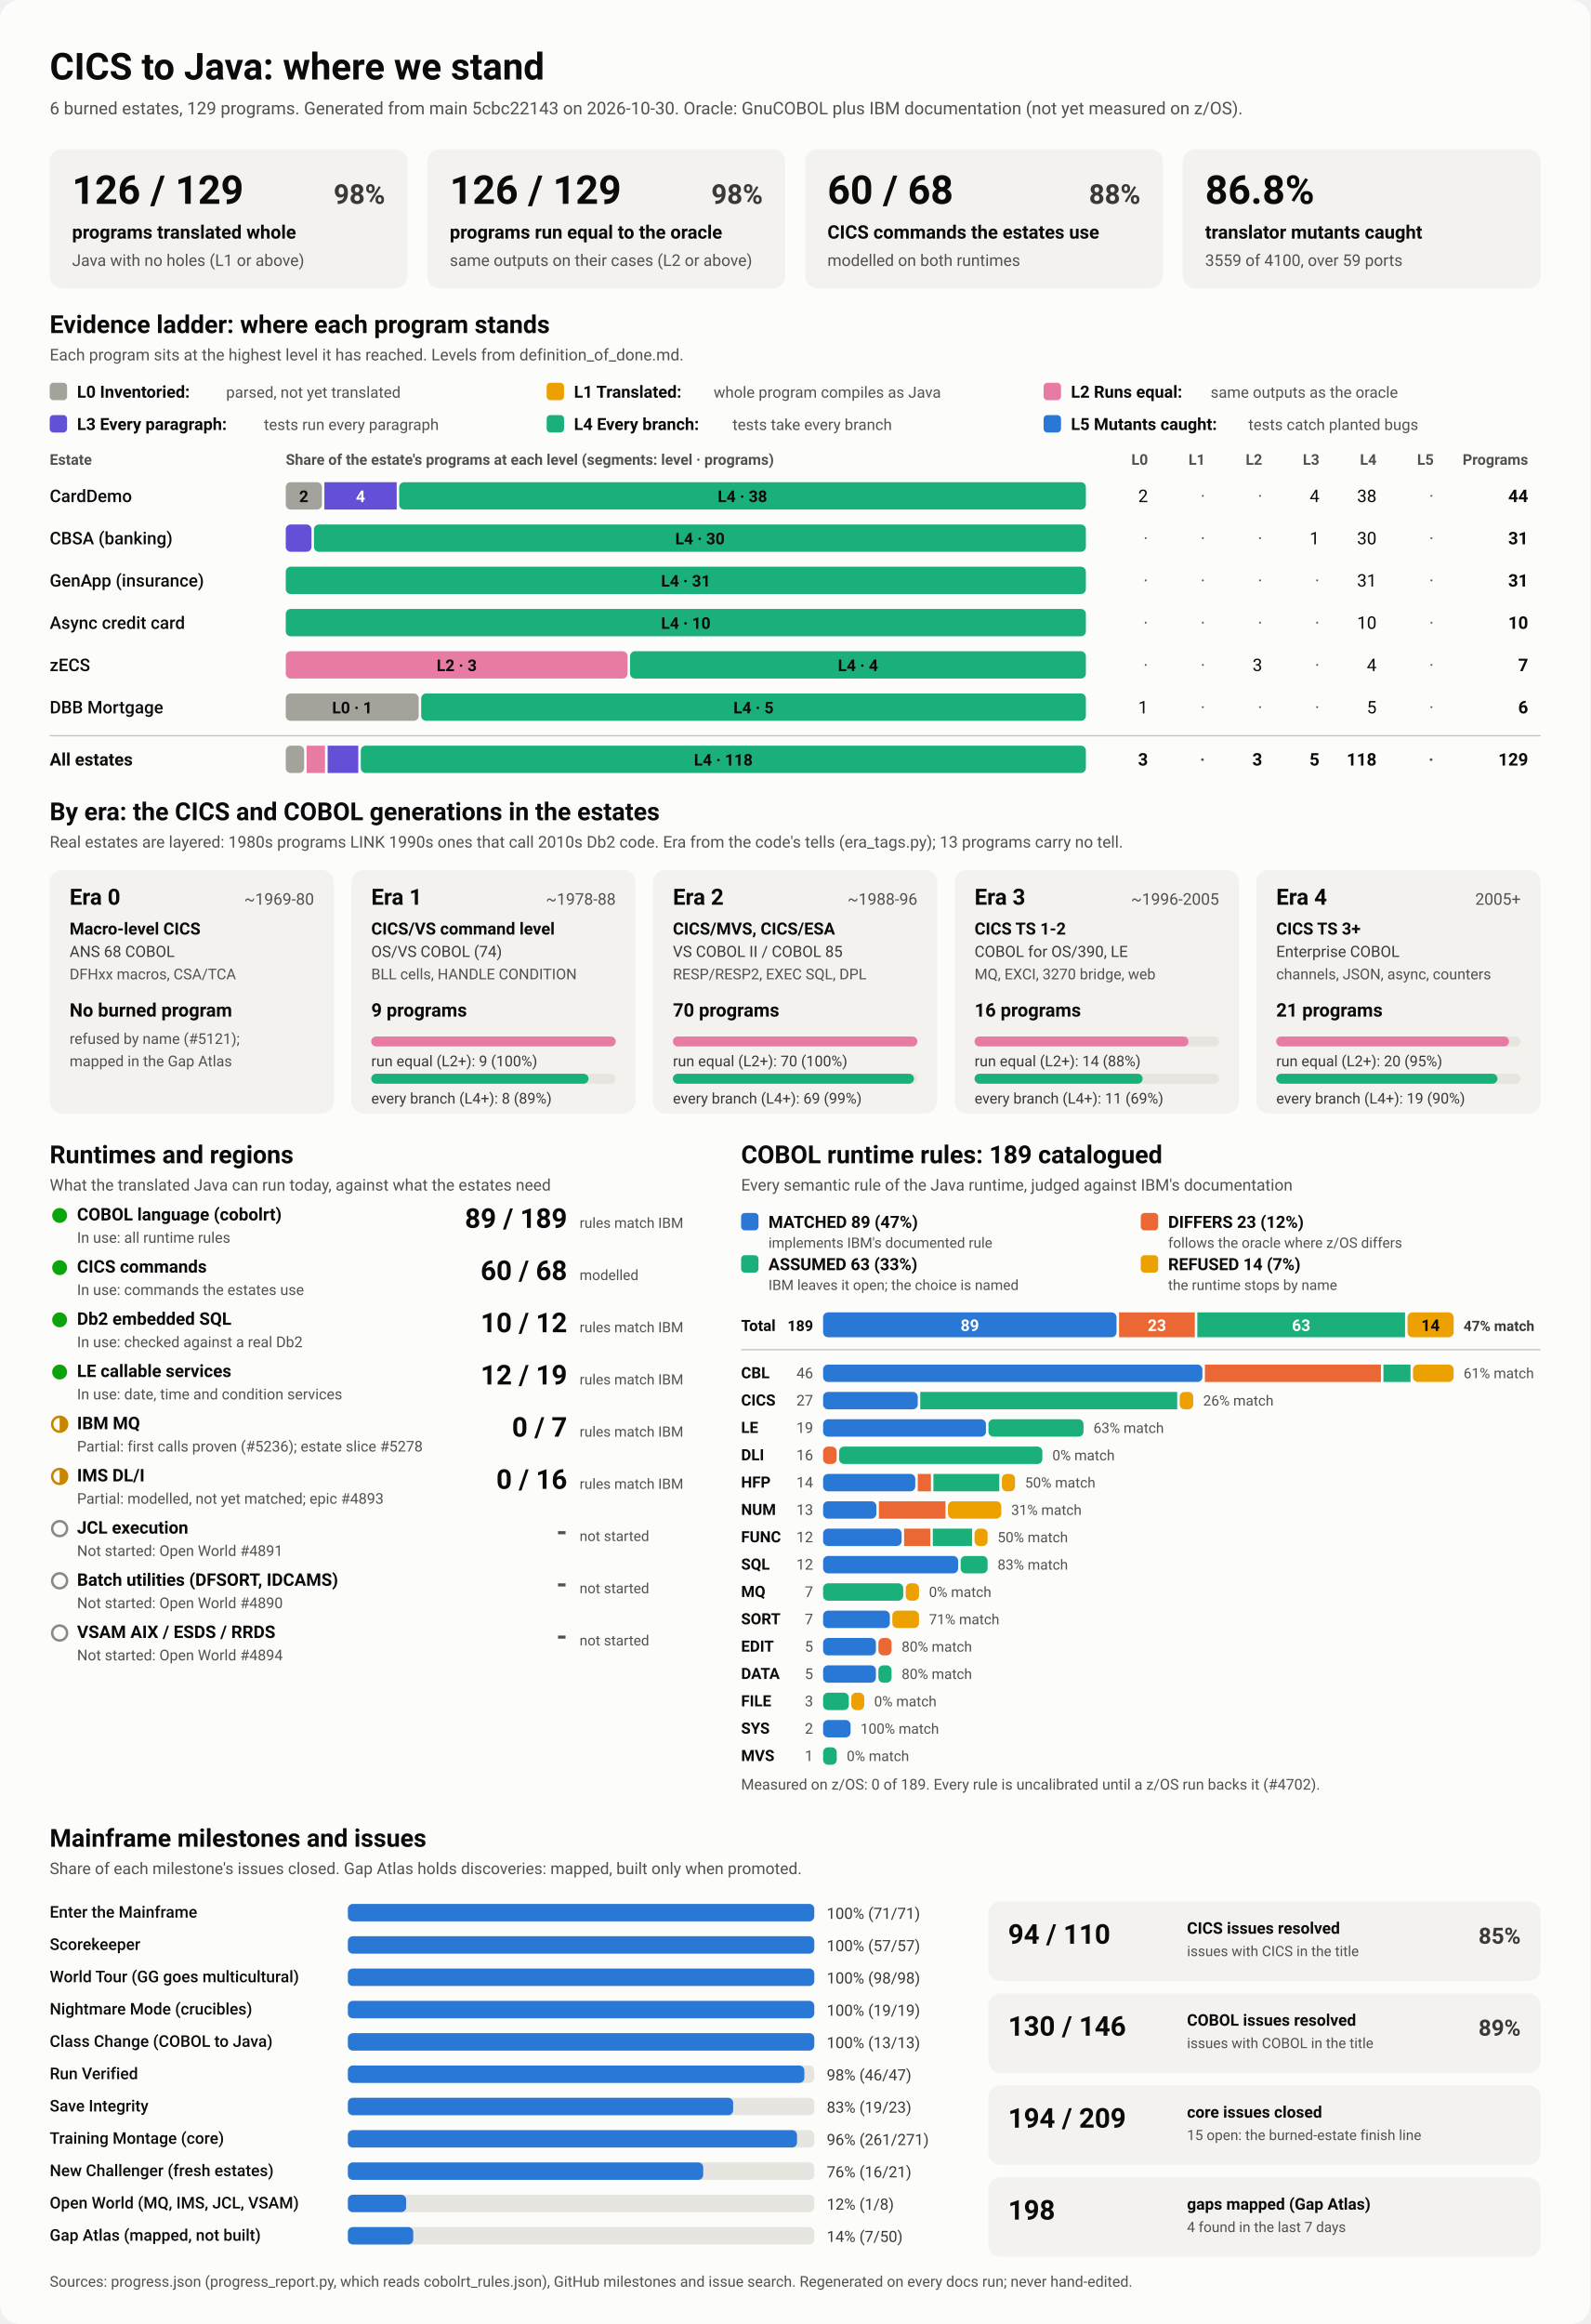
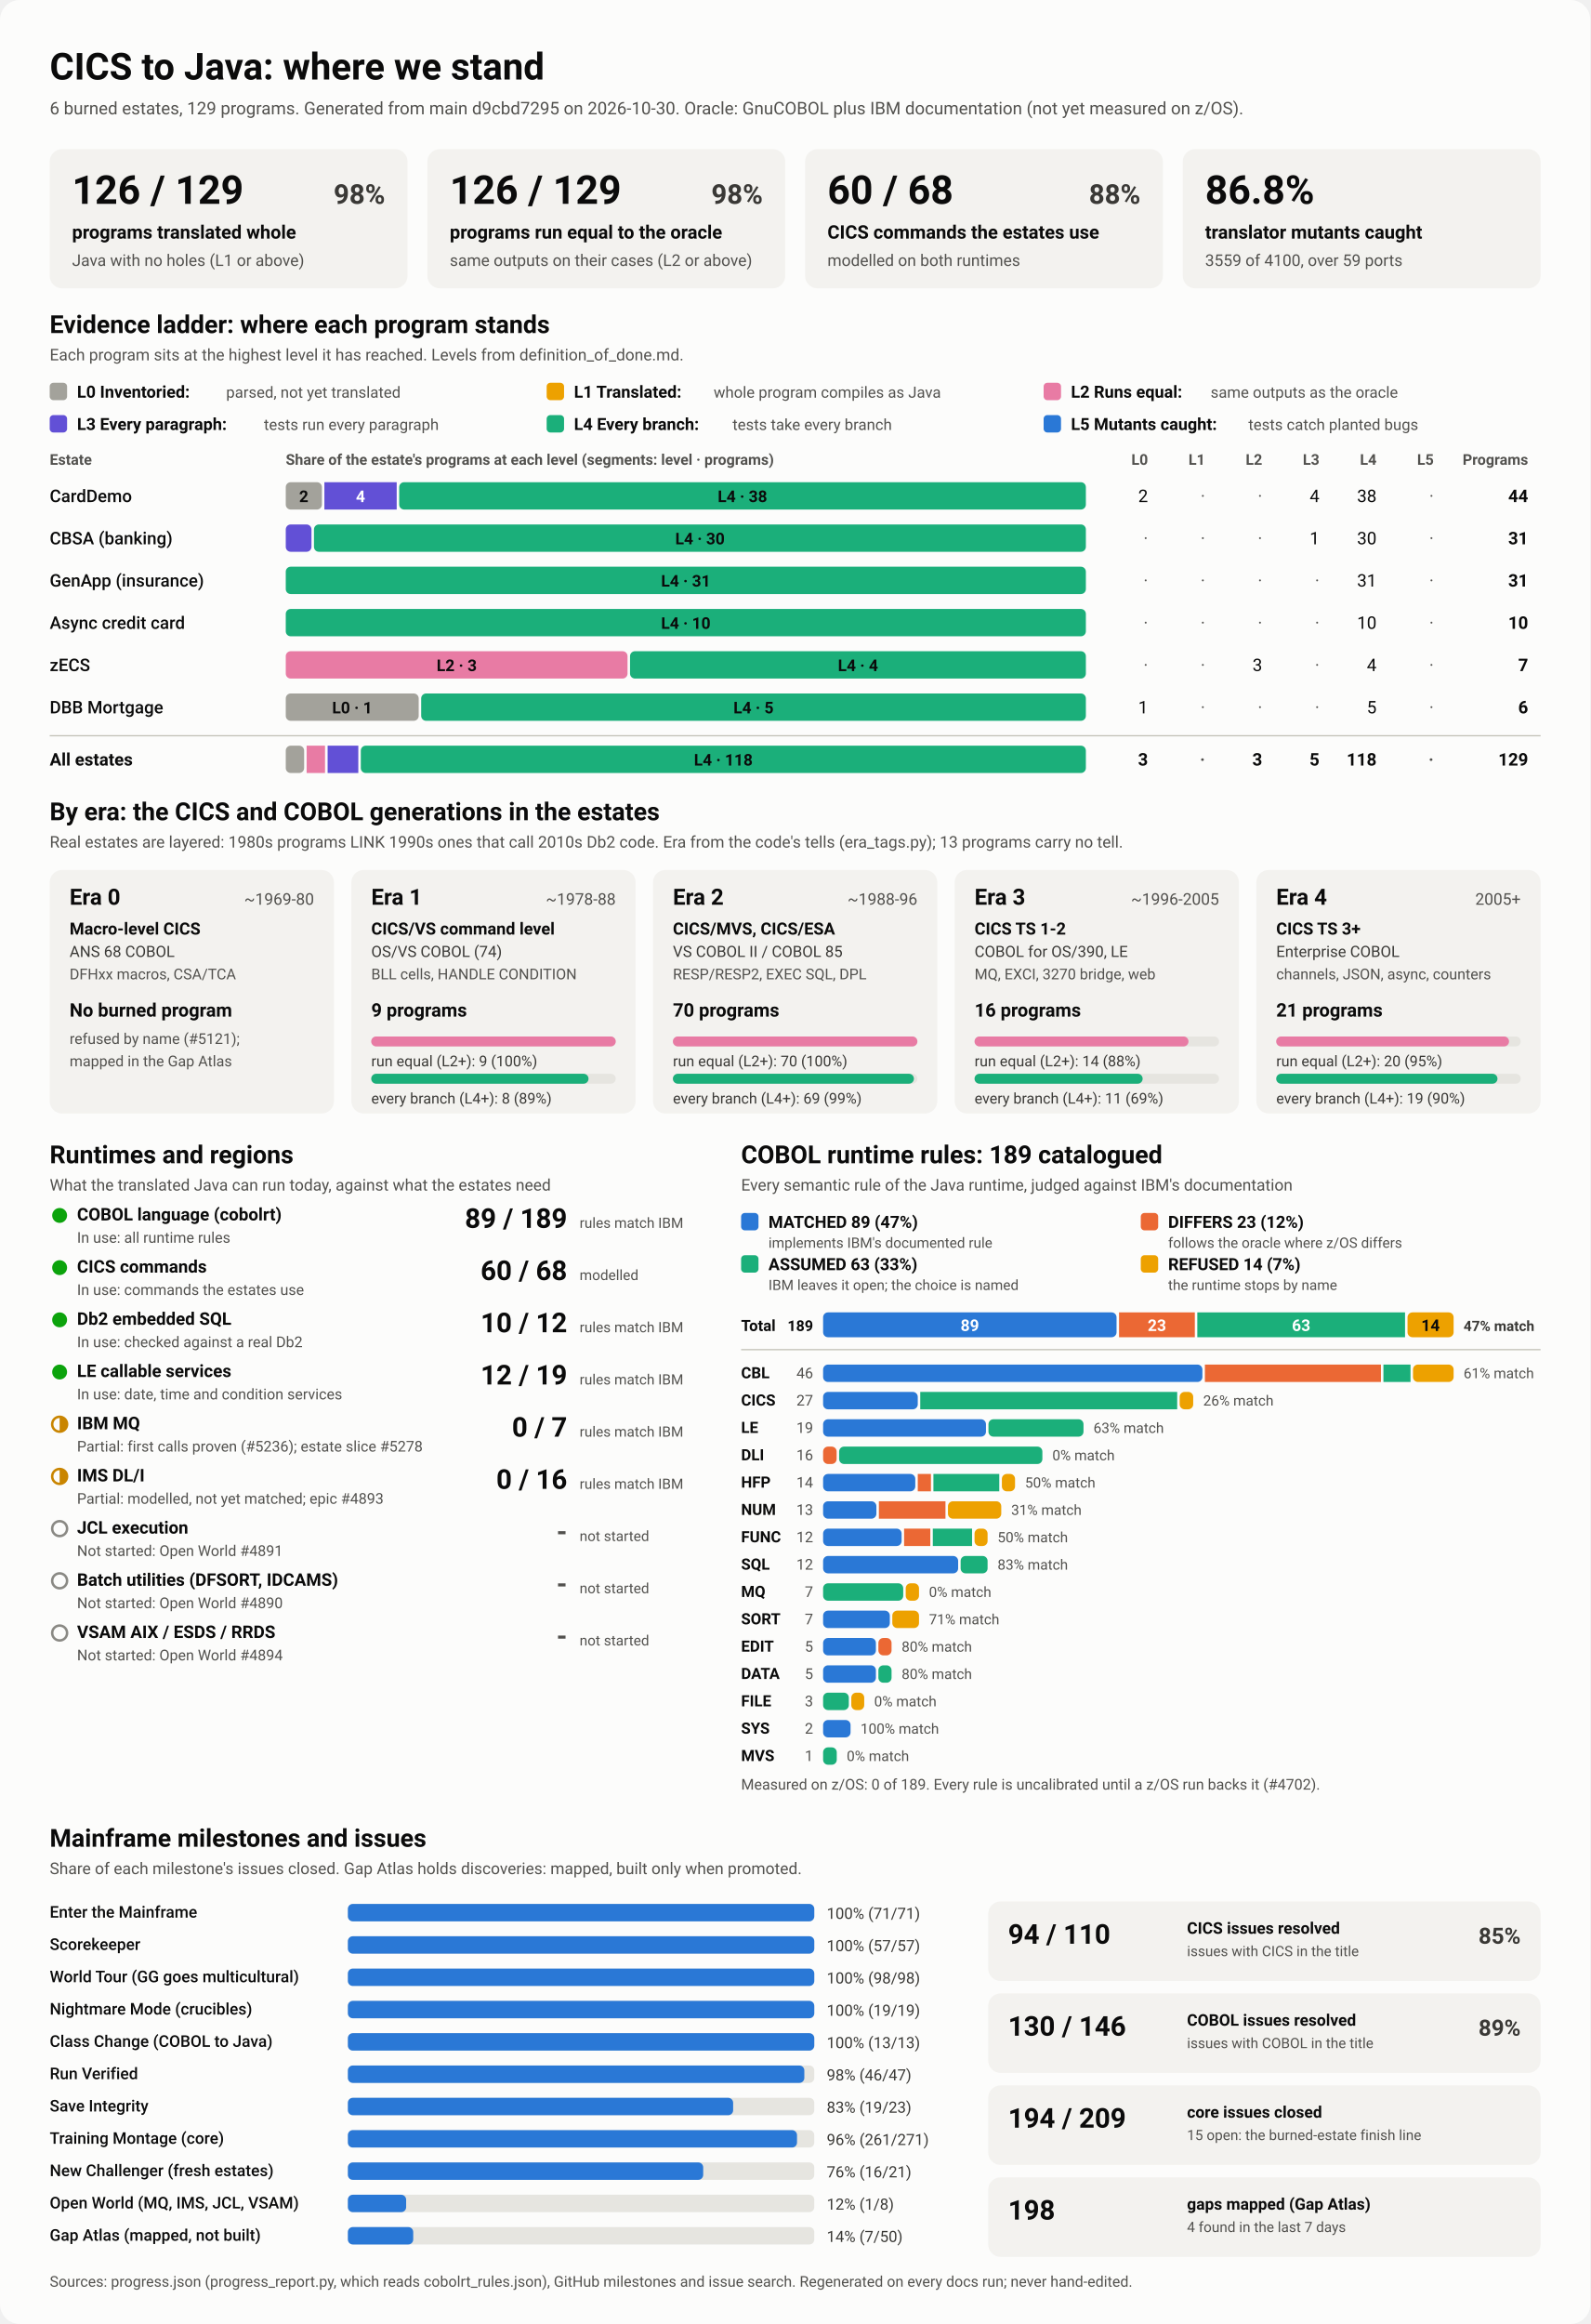
<svg xmlns="http://www.w3.org/2000/svg" viewBox="0 0 1280 1870" width="1280" height="1870" role="img" aria-labelledby="ttl">
  <style>
    svg { font-family: system-ui, -apple-system, 'Segoe UI', Roboto, Helvetica, Arial, sans-serif; }
    .bg { fill: #fcfcfb; }
    .card { fill: #f3f2ef; }
    .track { fill: #e6e5e0; }
    .rule { stroke: #c3c2b7; stroke-width: 1; }
    .t1 { fill: #0b0b0b; } .t2 { fill: #3a3936; } .t3 { fill: #52514e; }
    .on-dark { fill: #ffffff; } .on-light { fill: #0b0b0b; }
    .lv0 { fill: #a3a29b; } .lv1 { fill: #eda100; } .lv2 { fill: #e87ba4; } .lv3 { fill: #6250d6; } .lv4 { fill: #1baf7a; } .lv5 { fill: #2a78d6; } 
    .s0 { fill: #2a78d6; } .s1 { fill: #eb6834; } .s2 { fill: #1baf7a; } .s3 { fill: #eda100; } 
    .prog { fill: #2a78d6; }
    .st-good { fill: #0ca30c; } .st-warn { fill: none; stroke: #c98500; stroke-width: 2; }
    .st-warn-fill { fill: #c98500; } .st-none { fill: none; stroke: #8a8984; stroke-width: 2; }
    @media (prefers-color-scheme: dark) {
      .bg { fill: #1a1a19; } .card { fill: #242422; } .track { fill: #383835; } .rule { stroke: #52514e; }
      .t1 { fill: #f0efec; } .t2 { fill: #dddcd6; } .t3 { fill: #c3c2b7; }
      .on-light { fill: #0b0b0b; } .prog { fill: #3987e5; }
      .lv0 { fill: #6b6a64; } .lv1 { fill: #c98500; } .lv2 { fill: #d55181; } .lv3 { fill: #9085e9; } .lv4 { fill: #199e70; } .lv5 { fill: #3987e5; } 
      .s0 { fill: #3987e5; } .s1 { fill: #d95926; } .s2 { fill: #199e70; } .s3 { fill: #c98500; } 
    }
  </style>
  <rect class="bg" width="1280" height="1870" rx="16" />
  <text x="40.0" y="64.0" class="t1" font-size="30" font-weight="700" text-anchor="start">CICS to Java: where we stand</text>
-   <text x="40.0" y="92.0" class="t3" font-size="14" font-weight="400" text-anchor="start">6 burned estates, 129 programs. Generated from main 5cbc22143 on 2026-10-30. Oracle: GnuCOBOL plus IBM documentation (not yet measured on z/OS).</text>
+   <text x="40.0" y="92.0" class="t3" font-size="14" font-weight="400" text-anchor="start">6 burned estates, 129 programs. Generated from main d9cbd7295 on 2026-10-30. Oracle: GnuCOBOL plus IBM documentation (not yet measured on z/OS).</text>
  <rect x="40.0" y="120.0" width="288.0" height="112.0" rx="10" class="card" />
  <text x="58.0" y="164.0" class="t1" font-size="32" font-weight="700" text-anchor="start">126 / 129</text>
  <text x="310.0" y="164.0" class="t2" font-size="22" font-weight="600" text-anchor="end">98%</text>
  <text x="58.0" y="192.0" class="t1" font-size="15" font-weight="600" text-anchor="start">programs translated whole</text>
  <text x="58.0" y="214.0" class="t3" font-size="13" font-weight="400" text-anchor="start">Java with no holes (L1 or above)</text>
  <rect x="344.0" y="120.0" width="288.0" height="112.0" rx="10" class="card" />
  <text x="362.0" y="164.0" class="t1" font-size="32" font-weight="700" text-anchor="start">126 / 129</text>
  <text x="614.0" y="164.0" class="t2" font-size="22" font-weight="600" text-anchor="end">98%</text>
  <text x="362.0" y="192.0" class="t1" font-size="15" font-weight="600" text-anchor="start">programs run equal to the oracle</text>
  <text x="362.0" y="214.0" class="t3" font-size="13" font-weight="400" text-anchor="start">same outputs on their cases (L2 or above)</text>
  <rect x="648.0" y="120.0" width="288.0" height="112.0" rx="10" class="card" />
  <text x="666.0" y="164.0" class="t1" font-size="32" font-weight="700" text-anchor="start">60 / 68</text>
  <text x="918.0" y="164.0" class="t2" font-size="22" font-weight="600" text-anchor="end">88%</text>
  <text x="666.0" y="192.0" class="t1" font-size="15" font-weight="600" text-anchor="start">CICS commands the estates use</text>
  <text x="666.0" y="214.0" class="t3" font-size="13" font-weight="400" text-anchor="start">modelled on both runtimes</text>
  <rect x="952.0" y="120.0" width="288.0" height="112.0" rx="10" class="card" />
  <text x="970.0" y="164.0" class="t1" font-size="32" font-weight="700" text-anchor="start">86.8%</text>
  <text x="970.0" y="192.0" class="t1" font-size="15" font-weight="600" text-anchor="start">translator mutants caught</text>
  <text x="970.0" y="214.0" class="t3" font-size="13" font-weight="400" text-anchor="start">3559 of 4100, over 59 ports</text>
  <text x="40.0" y="268.0" class="t1" font-size="20" font-weight="700" text-anchor="start">Evidence ladder: where each program stands</text>
  <text x="40.0" y="290.0" class="t3" font-size="13" font-weight="400" text-anchor="start">Each program sits at the highest level it has reached. Levels from definition_of_done.md.</text>
  <rect x="40.0" y="308.0" width="14.0" height="14.0" rx="3" class="lv0" />
  <text x="62.0" y="320.0" class="t1" font-size="13.5" font-weight="600" text-anchor="start">L0 Inventoried:</text>
  <text x="182.0" y="320.0" class="t3" font-size="12.5" font-weight="400" text-anchor="start">parsed, not yet translated</text>
  <rect x="440.0" y="308.0" width="14.0" height="14.0" rx="3" class="lv1" />
  <text x="462.0" y="320.0" class="t1" font-size="13.5" font-weight="600" text-anchor="start">L1 Translated:</text>
  <text x="574.4" y="320.0" class="t3" font-size="12.5" font-weight="400" text-anchor="start">whole program compiles as Java</text>
  <rect x="840.0" y="308.0" width="14.0" height="14.0" rx="3" class="lv2" />
  <text x="862.0" y="320.0" class="t1" font-size="13.5" font-weight="600" text-anchor="start">L2 Runs equal:</text>
  <text x="974.4" y="320.0" class="t3" font-size="12.5" font-weight="400" text-anchor="start">same outputs as the oracle</text>
  <rect x="40.0" y="334.0" width="14.0" height="14.0" rx="3" class="lv3" />
  <text x="62.0" y="346.0" class="t1" font-size="13.5" font-weight="600" text-anchor="start">L3 Every paragraph:</text>
  <text x="212.4" y="346.0" class="t3" font-size="12.5" font-weight="400" text-anchor="start">tests run every paragraph</text>
  <rect x="440.0" y="334.0" width="14.0" height="14.0" rx="3" class="lv4" />
  <text x="462.0" y="346.0" class="t1" font-size="13.5" font-weight="600" text-anchor="start">L4 Every branch:</text>
  <text x="589.6" y="346.0" class="t3" font-size="12.5" font-weight="400" text-anchor="start">tests take every branch</text>
  <rect x="840.0" y="334.0" width="14.0" height="14.0" rx="3" class="lv5" />
  <text x="862.0" y="346.0" class="t1" font-size="13.5" font-weight="600" text-anchor="start">L5 Mutants caught:</text>
  <text x="1004.8" y="346.0" class="t3" font-size="12.5" font-weight="400" text-anchor="start">tests catch planted bugs</text>
  <text x="40.0" y="374.0" class="t3" font-size="12" font-weight="600" text-anchor="start">Estate</text>
  <text x="230.0" y="374.0" class="t3" font-size="12" font-weight="600" text-anchor="start">Share of the estate's programs at each level (segments: level · programs)</text>
  <text x="924.0" y="374.0" class="t3" font-size="12" font-weight="600" text-anchor="end">L0</text>
  <text x="970.0" y="374.0" class="t3" font-size="12" font-weight="600" text-anchor="end">L1</text>
  <text x="1016.0" y="374.0" class="t3" font-size="12" font-weight="600" text-anchor="end">L2</text>
  <text x="1062.0" y="374.0" class="t3" font-size="12" font-weight="600" text-anchor="end">L3</text>
  <text x="1108.0" y="374.0" class="t3" font-size="12" font-weight="600" text-anchor="end">L4</text>
  <text x="1154.0" y="374.0" class="t3" font-size="12" font-weight="600" text-anchor="end">L5</text>
  <text x="1230.0" y="374.0" class="t3" font-size="12" font-weight="600" text-anchor="end">Programs</text>
  <text x="40.0" y="404.0" class="t1" font-size="14" font-weight="500" text-anchor="start">CardDemo</text>
  <rect x="230.0" y="388.0" width="29.1" height="22.0" rx="4" class="lv0" />
  <text x="244.5" y="404.0" class="on-light" font-size="13" font-weight="600" text-anchor="middle">2</text>
  <rect x="261.1" y="388.0" width="58.2" height="22.0" rx="0" class="lv3" />
  <text x="290.2" y="404.0" class="on-dark" font-size="13" font-weight="600" text-anchor="middle">4</text>
  <rect x="321.3" y="388.0" width="552.7" height="22.0" rx="4" class="lv4" />
  <text x="597.6" y="404.0" class="on-light" font-size="13" font-weight="600" text-anchor="middle">L4 · 38</text>
  <text x="924.0" y="404.0" class="t1" font-size="14" font-weight="400" text-anchor="end">2</text>
  <text x="970.0" y="404.0" class="t3" font-size="14" font-weight="400" text-anchor="end">·</text>
  <text x="1016.0" y="404.0" class="t3" font-size="14" font-weight="400" text-anchor="end">·</text>
  <text x="1062.0" y="404.0" class="t1" font-size="14" font-weight="400" text-anchor="end">4</text>
  <text x="1108.0" y="404.0" class="t1" font-size="14" font-weight="400" text-anchor="end">38</text>
  <text x="1154.0" y="404.0" class="t3" font-size="14" font-weight="400" text-anchor="end">·</text>
  <text x="1230.0" y="404.0" class="t1" font-size="14" font-weight="700" text-anchor="end">44</text>
  <text x="40.0" y="438.0" class="t1" font-size="14" font-weight="500" text-anchor="start">CBSA (banking)</text>
  <rect x="230.0" y="422.0" width="20.7" height="22.0" rx="4" class="lv3" />
  <rect x="252.7" y="422.0" width="621.3" height="22.0" rx="4" class="lv4" />
  <text x="563.4" y="438.0" class="on-light" font-size="13" font-weight="600" text-anchor="middle">L4 · 30</text>
  <text x="924.0" y="438.0" class="t3" font-size="14" font-weight="400" text-anchor="end">·</text>
  <text x="970.0" y="438.0" class="t3" font-size="14" font-weight="400" text-anchor="end">·</text>
  <text x="1016.0" y="438.0" class="t3" font-size="14" font-weight="400" text-anchor="end">·</text>
  <text x="1062.0" y="438.0" class="t1" font-size="14" font-weight="400" text-anchor="end">1</text>
  <text x="1108.0" y="438.0" class="t1" font-size="14" font-weight="400" text-anchor="end">30</text>
  <text x="1154.0" y="438.0" class="t3" font-size="14" font-weight="400" text-anchor="end">·</text>
  <text x="1230.0" y="438.0" class="t1" font-size="14" font-weight="700" text-anchor="end">31</text>
  <text x="40.0" y="472.0" class="t1" font-size="14" font-weight="500" text-anchor="start">GenApp (insurance)</text>
  <rect x="230.0" y="456.0" width="644.0" height="22.0" rx="4" class="lv4" />
  <text x="552.0" y="472.0" class="on-light" font-size="13" font-weight="600" text-anchor="middle">L4 · 31</text>
  <text x="924.0" y="472.0" class="t3" font-size="14" font-weight="400" text-anchor="end">·</text>
  <text x="970.0" y="472.0" class="t3" font-size="14" font-weight="400" text-anchor="end">·</text>
  <text x="1016.0" y="472.0" class="t3" font-size="14" font-weight="400" text-anchor="end">·</text>
  <text x="1062.0" y="472.0" class="t3" font-size="14" font-weight="400" text-anchor="end">·</text>
  <text x="1108.0" y="472.0" class="t1" font-size="14" font-weight="400" text-anchor="end">31</text>
  <text x="1154.0" y="472.0" class="t3" font-size="14" font-weight="400" text-anchor="end">·</text>
  <text x="1230.0" y="472.0" class="t1" font-size="14" font-weight="700" text-anchor="end">31</text>
  <text x="40.0" y="506.0" class="t1" font-size="14" font-weight="500" text-anchor="start">Async credit card</text>
  <rect x="230.0" y="490.0" width="644.0" height="22.0" rx="4" class="lv4" />
  <text x="552.0" y="506.0" class="on-light" font-size="13" font-weight="600" text-anchor="middle">L4 · 10</text>
  <text x="924.0" y="506.0" class="t3" font-size="14" font-weight="400" text-anchor="end">·</text>
  <text x="970.0" y="506.0" class="t3" font-size="14" font-weight="400" text-anchor="end">·</text>
  <text x="1016.0" y="506.0" class="t3" font-size="14" font-weight="400" text-anchor="end">·</text>
  <text x="1062.0" y="506.0" class="t3" font-size="14" font-weight="400" text-anchor="end">·</text>
  <text x="1108.0" y="506.0" class="t1" font-size="14" font-weight="400" text-anchor="end">10</text>
  <text x="1154.0" y="506.0" class="t3" font-size="14" font-weight="400" text-anchor="end">·</text>
  <text x="1230.0" y="506.0" class="t1" font-size="14" font-weight="700" text-anchor="end">10</text>
  <text x="40.0" y="540.0" class="t1" font-size="14" font-weight="500" text-anchor="start">zECS</text>
  <rect x="230.0" y="524.0" width="275.1" height="22.0" rx="4" class="lv2" />
  <text x="367.6" y="540.0" class="on-light" font-size="13" font-weight="600" text-anchor="middle">L2 · 3</text>
  <rect x="507.1" y="524.0" width="366.9" height="22.0" rx="4" class="lv4" />
  <text x="690.6" y="540.0" class="on-light" font-size="13" font-weight="600" text-anchor="middle">L4 · 4</text>
  <text x="924.0" y="540.0" class="t3" font-size="14" font-weight="400" text-anchor="end">·</text>
  <text x="970.0" y="540.0" class="t3" font-size="14" font-weight="400" text-anchor="end">·</text>
  <text x="1016.0" y="540.0" class="t1" font-size="14" font-weight="400" text-anchor="end">3</text>
  <text x="1062.0" y="540.0" class="t3" font-size="14" font-weight="400" text-anchor="end">·</text>
  <text x="1108.0" y="540.0" class="t1" font-size="14" font-weight="400" text-anchor="end">4</text>
  <text x="1154.0" y="540.0" class="t3" font-size="14" font-weight="400" text-anchor="end">·</text>
  <text x="1230.0" y="540.0" class="t1" font-size="14" font-weight="700" text-anchor="end">7</text>
  <text x="40.0" y="574.0" class="t1" font-size="14" font-weight="500" text-anchor="start">DBB Mortgage</text>
  <rect x="230.0" y="558.0" width="107.0" height="22.0" rx="4" class="lv0" />
  <text x="283.5" y="574.0" class="on-light" font-size="13" font-weight="600" text-anchor="middle">L0 · 1</text>
  <rect x="339.0" y="558.0" width="535.0" height="22.0" rx="4" class="lv4" />
  <text x="606.5" y="574.0" class="on-light" font-size="13" font-weight="600" text-anchor="middle">L4 · 5</text>
  <text x="924.0" y="574.0" class="t1" font-size="14" font-weight="400" text-anchor="end">1</text>
  <text x="970.0" y="574.0" class="t3" font-size="14" font-weight="400" text-anchor="end">·</text>
  <text x="1016.0" y="574.0" class="t3" font-size="14" font-weight="400" text-anchor="end">·</text>
  <text x="1062.0" y="574.0" class="t3" font-size="14" font-weight="400" text-anchor="end">·</text>
  <text x="1108.0" y="574.0" class="t1" font-size="14" font-weight="400" text-anchor="end">5</text>
  <text x="1154.0" y="574.0" class="t3" font-size="14" font-weight="400" text-anchor="end">·</text>
  <text x="1230.0" y="574.0" class="t1" font-size="14" font-weight="700" text-anchor="end">6</text>
  <line x1="40" x2="1240" y1="592" y2="592" class="rule" />
  <text x="40.0" y="616.0" class="t1" font-size="14" font-weight="700" text-anchor="start">All estates</text>
  <rect x="230.0" y="600.0" width="14.8" height="22.0" rx="4" class="lv0" />
  <rect x="246.8" y="600.0" width="14.8" height="22.0" rx="0" class="lv2" />
  <rect x="263.7" y="600.0" width="24.7" height="22.0" rx="0" class="lv3" />
  <rect x="290.4" y="600.0" width="583.6" height="22.0" rx="4" class="lv4" />
  <text x="582.2" y="616.0" class="on-light" font-size="13" font-weight="600" text-anchor="middle">L4 · 118</text>
  <text x="924.0" y="616.0" class="t1" font-size="14" font-weight="700" text-anchor="end">3</text>
  <text x="970.0" y="616.0" class="t3" font-size="14" font-weight="700" text-anchor="end">·</text>
  <text x="1016.0" y="616.0" class="t1" font-size="14" font-weight="700" text-anchor="end">3</text>
  <text x="1062.0" y="616.0" class="t1" font-size="14" font-weight="700" text-anchor="end">5</text>
  <text x="1108.0" y="616.0" class="t1" font-size="14" font-weight="700" text-anchor="end">118</text>
  <text x="1154.0" y="616.0" class="t3" font-size="14" font-weight="700" text-anchor="end">·</text>
  <text x="1230.0" y="616.0" class="t1" font-size="14" font-weight="700" text-anchor="end">129</text>
  <text x="40.0" y="660.0" class="t1" font-size="20" font-weight="700" text-anchor="start">By era: the CICS and COBOL generations in the estates</text>
  <text x="40.0" y="682.0" class="t3" font-size="13" font-weight="400" text-anchor="start">Real estates are layered: 1980s programs LINK 1990s ones that call 2010s Db2 code. Era from the code's tells (era_tags.py); 13 programs carry no tell.</text>
  <rect x="40.0" y="700.0" width="228.8" height="196.0" rx="10" class="card" />
  <text x="56.0" y="728.0" class="t1" font-size="18" font-weight="700" text-anchor="start">Era 0</text>
  <text x="252.8" y="728.0" class="t3" font-size="13" font-weight="400" text-anchor="end">~1969-80</text>
  <text x="56.0" y="752.0" class="t1" font-size="13.5" font-weight="600" text-anchor="start">Macro-level CICS</text>
  <text x="56.0" y="770.0" class="t2" font-size="12.5" font-weight="400" text-anchor="start">ANS 68 COBOL</text>
  <text x="56.0" y="788.0" class="t3" font-size="12" font-weight="400" text-anchor="start">DFHxx macros, CSA/TCA</text>
  <text x="56.0" y="818.0" class="t1" font-size="15" font-weight="700" text-anchor="start">No burned program</text>
  <text x="56.0" y="840.0" class="t3" font-size="12" font-weight="400" text-anchor="start">refused by name (#5121);</text>
  <text x="56.0" y="858.0" class="t3" font-size="12" font-weight="400" text-anchor="start">mapped in the Gap Atlas</text>
  <rect x="282.8" y="700.0" width="228.8" height="196.0" rx="10" class="card" />
  <text x="298.8" y="728.0" class="t1" font-size="18" font-weight="700" text-anchor="start">Era 1</text>
  <text x="495.6" y="728.0" class="t3" font-size="13" font-weight="400" text-anchor="end">~1978-88</text>
  <text x="298.8" y="752.0" class="t1" font-size="13.5" font-weight="600" text-anchor="start">CICS/VS command level</text>
  <text x="298.8" y="770.0" class="t2" font-size="12.5" font-weight="400" text-anchor="start">OS/VS COBOL (74)</text>
  <text x="298.8" y="788.0" class="t3" font-size="12" font-weight="400" text-anchor="start">BLL cells, HANDLE CONDITION</text>
  <text x="298.8" y="818.0" class="t1" font-size="15" font-weight="700" text-anchor="start">9 programs</text>
  <rect x="298.8" y="834.0" width="196.8" height="8.0" rx="4" class="track" />
  <rect x="298.8" y="834.0" width="196.8" height="8.0" rx="4" class="lv2" />
  <text x="298.8" y="858.0" class="t2" font-size="12" font-weight="400" text-anchor="start">run equal (L2+): 9 (100%)</text>
  <rect x="298.8" y="864.0" width="196.8" height="8.0" rx="4" class="track" />
  <rect x="298.8" y="864.0" width="174.9" height="8.0" rx="4" class="lv4" />
  <text x="298.8" y="888.0" class="t2" font-size="12" font-weight="400" text-anchor="start">every branch (L4+): 8 (89%)</text>
  <rect x="525.6" y="700.0" width="228.8" height="196.0" rx="10" class="card" />
  <text x="541.6" y="728.0" class="t1" font-size="18" font-weight="700" text-anchor="start">Era 2</text>
  <text x="738.4" y="728.0" class="t3" font-size="13" font-weight="400" text-anchor="end">~1988-96</text>
  <text x="541.6" y="752.0" class="t1" font-size="13.5" font-weight="600" text-anchor="start">CICS/MVS, CICS/ESA</text>
  <text x="541.6" y="770.0" class="t2" font-size="12.5" font-weight="400" text-anchor="start">VS COBOL II / COBOL 85</text>
  <text x="541.6" y="788.0" class="t3" font-size="12" font-weight="400" text-anchor="start">RESP/RESP2, EXEC SQL, DPL</text>
  <text x="541.6" y="818.0" class="t1" font-size="15" font-weight="700" text-anchor="start">70 programs</text>
  <rect x="541.6" y="834.0" width="196.8" height="8.0" rx="4" class="track" />
  <rect x="541.6" y="834.0" width="196.8" height="8.0" rx="4" class="lv2" />
  <text x="541.6" y="858.0" class="t2" font-size="12" font-weight="400" text-anchor="start">run equal (L2+): 70 (100%)</text>
  <rect x="541.6" y="864.0" width="196.8" height="8.0" rx="4" class="track" />
  <rect x="541.6" y="864.0" width="194.0" height="8.0" rx="4" class="lv4" />
  <text x="541.6" y="888.0" class="t2" font-size="12" font-weight="400" text-anchor="start">every branch (L4+): 69 (99%)</text>
  <rect x="768.4" y="700.0" width="228.8" height="196.0" rx="10" class="card" />
  <text x="784.4" y="728.0" class="t1" font-size="18" font-weight="700" text-anchor="start">Era 3</text>
  <text x="981.2" y="728.0" class="t3" font-size="13" font-weight="400" text-anchor="end">~1996-2005</text>
  <text x="784.4" y="752.0" class="t1" font-size="13.5" font-weight="600" text-anchor="start">CICS TS 1-2</text>
  <text x="784.4" y="770.0" class="t2" font-size="12.5" font-weight="400" text-anchor="start">COBOL for OS/390, LE</text>
  <text x="784.4" y="788.0" class="t3" font-size="12" font-weight="400" text-anchor="start">MQ, EXCI, 3270 bridge, web</text>
  <text x="784.4" y="818.0" class="t1" font-size="15" font-weight="700" text-anchor="start">16 programs</text>
  <rect x="784.4" y="834.0" width="196.8" height="8.0" rx="4" class="track" />
  <rect x="784.4" y="834.0" width="172.2" height="8.0" rx="4" class="lv2" />
  <text x="784.4" y="858.0" class="t2" font-size="12" font-weight="400" text-anchor="start">run equal (L2+): 14 (88%)</text>
  <rect x="784.4" y="864.0" width="196.8" height="8.0" rx="4" class="track" />
  <rect x="784.4" y="864.0" width="135.3" height="8.0" rx="4" class="lv4" />
  <text x="784.4" y="888.0" class="t2" font-size="12" font-weight="400" text-anchor="start">every branch (L4+): 11 (69%)</text>
  <rect x="1011.2" y="700.0" width="228.8" height="196.0" rx="10" class="card" />
  <text x="1027.2" y="728.0" class="t1" font-size="18" font-weight="700" text-anchor="start">Era 4</text>
  <text x="1224.0" y="728.0" class="t3" font-size="13" font-weight="400" text-anchor="end">2005+</text>
  <text x="1027.2" y="752.0" class="t1" font-size="13.5" font-weight="600" text-anchor="start">CICS TS 3+</text>
  <text x="1027.2" y="770.0" class="t2" font-size="12.5" font-weight="400" text-anchor="start">Enterprise COBOL</text>
  <text x="1027.2" y="788.0" class="t3" font-size="12" font-weight="400" text-anchor="start">channels, JSON, async, counters</text>
  <text x="1027.2" y="818.0" class="t1" font-size="15" font-weight="700" text-anchor="start">21 programs</text>
  <rect x="1027.2" y="834.0" width="196.8" height="8.0" rx="4" class="track" />
  <rect x="1027.2" y="834.0" width="187.4" height="8.0" rx="4" class="lv2" />
  <text x="1027.2" y="858.0" class="t2" font-size="12" font-weight="400" text-anchor="start">run equal (L2+): 20 (95%)</text>
  <rect x="1027.2" y="864.0" width="196.8" height="8.0" rx="4" class="track" />
  <rect x="1027.2" y="864.0" width="178.1" height="8.0" rx="4" class="lv4" />
  <text x="1027.2" y="888.0" class="t2" font-size="12" font-weight="400" text-anchor="start">every branch (L4+): 19 (90%)</text>
  <text x="40.0" y="936.0" class="t1" font-size="20" font-weight="700" text-anchor="start">Runtimes and regions</text>
  <text x="40.0" y="958.0" class="t3" font-size="13" font-weight="400" text-anchor="start">What the translated Java can run today, against what the estates need</text>
  <circle cx="48" cy="978" r="6" class="st-good" />
  <text x="62.0" y="982.0" class="t1" font-size="14" font-weight="600" text-anchor="start">COBOL language (cobolrt)</text>
  <text x="62.0" y="1000.0" class="t3" font-size="12" font-weight="400" text-anchor="start">In use: all runtime rules</text>
  <text x="456.5" y="988.0" class="t1" font-size="22" font-weight="700" text-anchor="end">89 / 189</text>
  <text x="466.5" y="988.0" class="t3" font-size="11.5" font-weight="400" text-anchor="start">rules match IBM</text>
  <circle cx="48" cy="1020" r="6" class="st-good" />
  <text x="62.0" y="1024.0" class="t1" font-size="14" font-weight="600" text-anchor="start">CICS commands</text>
  <text x="62.0" y="1042.0" class="t3" font-size="12" font-weight="400" text-anchor="start">In use: commands the estates use</text>
  <text x="456.5" y="1030.0" class="t1" font-size="22" font-weight="700" text-anchor="end">60 / 68</text>
  <text x="466.5" y="1030.0" class="t3" font-size="11.5" font-weight="400" text-anchor="start">modelled</text>
  <circle cx="48" cy="1062" r="6" class="st-good" />
  <text x="62.0" y="1066.0" class="t1" font-size="14" font-weight="600" text-anchor="start">Db2 embedded SQL</text>
  <text x="62.0" y="1084.0" class="t3" font-size="12" font-weight="400" text-anchor="start">In use: checked against a real Db2</text>
  <text x="456.5" y="1072.0" class="t1" font-size="22" font-weight="700" text-anchor="end">10 / 12</text>
  <text x="466.5" y="1072.0" class="t3" font-size="11.5" font-weight="400" text-anchor="start">rules match IBM</text>
  <circle cx="48" cy="1104" r="6" class="st-good" />
  <text x="62.0" y="1108.0" class="t1" font-size="14" font-weight="600" text-anchor="start">LE callable services</text>
  <text x="62.0" y="1126.0" class="t3" font-size="12" font-weight="400" text-anchor="start">In use: date, time and condition services</text>
  <text x="456.5" y="1114.0" class="t1" font-size="22" font-weight="700" text-anchor="end">12 / 19</text>
  <text x="466.5" y="1114.0" class="t3" font-size="11.5" font-weight="400" text-anchor="start">rules match IBM</text>
  <circle cx="48" cy="1146" r="6" class="st-warn" />
  <path d="M 48 1140 A 6 6 0 0 1 48 1152 Z" class="st-warn-fill" />
  <text x="62.0" y="1150.0" class="t1" font-size="14" font-weight="600" text-anchor="start">IBM MQ</text>
  <text x="62.0" y="1168.0" class="t3" font-size="12" font-weight="400" text-anchor="start">Partial: first calls proven (#5236); estate slice #5278</text>
  <text x="456.5" y="1156.0" class="t1" font-size="22" font-weight="700" text-anchor="end">0 / 7</text>
  <text x="466.5" y="1156.0" class="t3" font-size="11.5" font-weight="400" text-anchor="start">rules match IBM</text>
  <circle cx="48" cy="1188" r="6" class="st-warn" />
  <path d="M 48 1182 A 6 6 0 0 1 48 1194 Z" class="st-warn-fill" />
  <text x="62.0" y="1192.0" class="t1" font-size="14" font-weight="600" text-anchor="start">IMS DL/I</text>
  <text x="62.0" y="1210.0" class="t3" font-size="12" font-weight="400" text-anchor="start">Partial: modelled, not yet matched; epic #4893</text>
  <text x="456.5" y="1198.0" class="t1" font-size="22" font-weight="700" text-anchor="end">0 / 16</text>
  <text x="466.5" y="1198.0" class="t3" font-size="11.5" font-weight="400" text-anchor="start">rules match IBM</text>
  <circle cx="48" cy="1230" r="6" class="st-none" />
  <text x="62.0" y="1234.0" class="t1" font-size="14" font-weight="600" text-anchor="start">JCL execution</text>
  <text x="62.0" y="1252.0" class="t3" font-size="12" font-weight="400" text-anchor="start">Not started: Open World #4891</text>
  <text x="456.5" y="1240.0" class="t3" font-size="22" font-weight="700" text-anchor="end">-</text>
  <text x="466.5" y="1240.0" class="t3" font-size="11.5" font-weight="400" text-anchor="start">not started</text>
  <circle cx="48" cy="1272" r="6" class="st-none" />
  <text x="62.0" y="1276.0" class="t1" font-size="14" font-weight="600" text-anchor="start">Batch utilities (DFSORT, IDCAMS)</text>
  <text x="62.0" y="1294.0" class="t3" font-size="12" font-weight="400" text-anchor="start">Not started: Open World #4890</text>
  <text x="456.5" y="1282.0" class="t3" font-size="22" font-weight="700" text-anchor="end">-</text>
  <text x="466.5" y="1282.0" class="t3" font-size="11.5" font-weight="400" text-anchor="start">not started</text>
  <circle cx="48" cy="1314" r="6" class="st-none" />
  <text x="62.0" y="1318.0" class="t1" font-size="14" font-weight="600" text-anchor="start">VSAM AIX / ESDS / RRDS</text>
  <text x="62.0" y="1336.0" class="t3" font-size="12" font-weight="400" text-anchor="start">Not started: Open World #4894</text>
  <text x="456.5" y="1324.0" class="t3" font-size="22" font-weight="700" text-anchor="end">-</text>
  <text x="466.5" y="1324.0" class="t3" font-size="11.5" font-weight="400" text-anchor="start">not started</text>
  <text x="596.5" y="936.0" class="t1" font-size="20" font-weight="700" text-anchor="start">COBOL runtime rules: 189 catalogued</text>
  <text x="596.5" y="958.0" class="t3" font-size="13" font-weight="400" text-anchor="start">Every semantic rule of the Java runtime, judged against IBM's documentation</text>
  <rect x="596.5" y="976.0" width="14.0" height="14.0" rx="3" class="s0" />
  <text x="618.5" y="988.0" class="t1" font-size="13.5" font-weight="600" text-anchor="start">MATCHED  89 (47%)</text>
  <text x="618.5" y="1004.0" class="t3" font-size="11.5" font-weight="400" text-anchor="start">implements IBM's documented rule</text>
  <rect x="918.2" y="976.0" width="14.0" height="14.0" rx="3" class="s1" />
  <text x="940.2" y="988.0" class="t1" font-size="13.5" font-weight="600" text-anchor="start">DIFFERS  23 (12%)</text>
  <text x="940.2" y="1004.0" class="t3" font-size="11.5" font-weight="400" text-anchor="start">follows the oracle where z/OS differs</text>
  <rect x="596.5" y="1010.0" width="14.0" height="14.0" rx="3" class="s2" />
  <text x="618.5" y="1022.0" class="t1" font-size="13.5" font-weight="600" text-anchor="start">ASSUMED  63 (33%)</text>
  <text x="618.5" y="1038.0" class="t3" font-size="11.5" font-weight="400" text-anchor="start">IBM leaves it open; the choice is named</text>
  <rect x="918.2" y="1010.0" width="14.0" height="14.0" rx="3" class="s3" />
  <text x="940.2" y="1022.0" class="t1" font-size="13.5" font-weight="600" text-anchor="start">REFUSED  14 (7%)</text>
  <text x="940.2" y="1038.0" class="t3" font-size="11.5" font-weight="400" text-anchor="start">the runtime stops by name</text>
  <text x="596.5" y="1071.0" class="t1" font-size="12.5" font-weight="700" text-anchor="start">Total</text>
  <text x="654.5" y="1071.0" class="t1" font-size="12" font-weight="700" text-anchor="end">189</text>
  <rect x="662.5" y="1056.0" width="236.2" height="20.0" rx="4" class="s0" />
  <text x="780.6" y="1071.0" class="on-dark" font-size="13" font-weight="600" text-anchor="middle">89</text>
  <rect x="900.7" y="1056.0" width="61.0" height="20.0" rx="0" class="s1" />
  <text x="931.2" y="1071.0" class="on-dark" font-size="13" font-weight="600" text-anchor="middle">23</text>
  <rect x="963.7" y="1056.0" width="167.2" height="20.0" rx="0" class="s2" />
  <text x="1047.3" y="1071.0" class="on-dark" font-size="13" font-weight="600" text-anchor="middle">63</text>
  <rect x="1132.9" y="1056.0" width="37.1" height="20.0" rx="4" class="s3" />
  <text x="1151.4" y="1071.0" class="on-light" font-size="13" font-weight="600" text-anchor="middle">14</text>
  <text x="1178.0" y="1071.0" class="t2" font-size="11.5" font-weight="600" text-anchor="start">47% match</text>
  <line x1="596.5" x2="1240.0" y1="1086" y2="1086" class="rule" />
  <text x="596.5" y="1109.0" class="t1" font-size="12.5" font-weight="600" text-anchor="start">CBL</text>
  <text x="654.5" y="1109.0" class="t3" font-size="12" font-weight="400" text-anchor="end">46</text>
  <rect x="662.5" y="1098.0" width="305.3" height="14.0" rx="4" class="s0" />
  <rect x="969.8" y="1098.0" width="141.7" height="14.0" rx="0" class="s1" />
  <rect x="1113.5" y="1098.0" width="21.8" height="14.0" rx="0" class="s2" />
  <rect x="1137.3" y="1098.0" width="32.7" height="14.0" rx="4" class="s3" />
  <text x="1178.0" y="1109.0" class="t3" font-size="11.5" font-weight="400" text-anchor="start">61% match</text>
  <text x="596.5" y="1131.0" class="t1" font-size="12.5" font-weight="600" text-anchor="start">CICS</text>
  <text x="654.5" y="1131.0" class="t3" font-size="12" font-weight="400" text-anchor="end">27</text>
  <rect x="662.5" y="1120.0" width="76.2" height="14.0" rx="4" class="s0" />
  <rect x="740.7" y="1120.0" width="206.8" height="14.0" rx="0" class="s2" />
  <rect x="949.5" y="1120.0" width="10.9" height="14.0" rx="4" class="s3" />
  <text x="968.4" y="1131.0" class="t3" font-size="11.5" font-weight="400" text-anchor="start">26% match</text>
  <text x="596.5" y="1153.0" class="t1" font-size="12.5" font-weight="600" text-anchor="start">LE</text>
  <text x="654.5" y="1153.0" class="t3" font-size="12" font-weight="400" text-anchor="end">19</text>
  <rect x="662.5" y="1142.0" width="131.1" height="14.0" rx="4" class="s0" />
  <rect x="795.6" y="1142.0" width="76.5" height="14.0" rx="4" class="s2" />
  <text x="880.1" y="1153.0" class="t3" font-size="11.5" font-weight="400" text-anchor="start">63% match</text>
  <text x="596.5" y="1175.0" class="t1" font-size="12.5" font-weight="600" text-anchor="start">DLI</text>
  <text x="654.5" y="1175.0" class="t3" font-size="12" font-weight="400" text-anchor="end">16</text>
  <rect x="662.5" y="1164.0" width="10.9" height="14.0" rx="4" class="s1" />
  <rect x="675.4" y="1164.0" width="163.6" height="14.0" rx="4" class="s2" />
  <text x="847.0" y="1175.0" class="t3" font-size="11.5" font-weight="400" text-anchor="start">0% match</text>
  <text x="596.5" y="1197.0" class="t1" font-size="12.5" font-weight="600" text-anchor="start">HFP</text>
  <text x="654.5" y="1197.0" class="t3" font-size="12" font-weight="400" text-anchor="end">14</text>
  <rect x="662.5" y="1186.0" width="74.2" height="14.0" rx="4" class="s0" />
  <rect x="738.7" y="1186.0" width="10.6" height="14.0" rx="0" class="s1" />
  <rect x="751.3" y="1186.0" width="53.0" height="14.0" rx="0" class="s2" />
  <rect x="806.4" y="1186.0" width="10.6" height="14.0" rx="4" class="s3" />
  <text x="825.0" y="1197.0" class="t3" font-size="11.5" font-weight="400" text-anchor="start">50% match</text>
  <text x="596.5" y="1219.0" class="t1" font-size="12.5" font-weight="600" text-anchor="start">NUM</text>
  <text x="654.5" y="1219.0" class="t3" font-size="12" font-weight="400" text-anchor="end">13</text>
  <rect x="662.5" y="1208.0" width="42.9" height="14.0" rx="4" class="s0" />
  <rect x="707.4" y="1208.0" width="53.6" height="14.0" rx="0" class="s1" />
  <rect x="763.0" y="1208.0" width="42.9" height="14.0" rx="4" class="s3" />
  <text x="813.9" y="1219.0" class="t3" font-size="11.5" font-weight="400" text-anchor="start">31% match</text>
  <text x="596.5" y="1241.0" class="t1" font-size="12.5" font-weight="600" text-anchor="start">FUNC</text>
  <text x="654.5" y="1241.0" class="t3" font-size="12" font-weight="400" text-anchor="end">12</text>
  <rect x="662.5" y="1230.0" width="63.2" height="14.0" rx="4" class="s0" />
  <rect x="727.7" y="1230.0" width="21.1" height="14.0" rx="0" class="s1" />
  <rect x="750.8" y="1230.0" width="31.6" height="14.0" rx="0" class="s2" />
  <rect x="784.4" y="1230.0" width="10.5" height="14.0" rx="4" class="s3" />
  <text x="802.9" y="1241.0" class="t3" font-size="11.5" font-weight="400" text-anchor="start">50% match</text>
  <text x="596.5" y="1263.0" class="t1" font-size="12.5" font-weight="600" text-anchor="start">SQL</text>
  <text x="654.5" y="1263.0" class="t3" font-size="12" font-weight="400" text-anchor="end">12</text>
  <rect x="662.5" y="1252.0" width="108.7" height="14.0" rx="4" class="s0" />
  <rect x="773.2" y="1252.0" width="21.7" height="14.0" rx="4" class="s2" />
  <text x="802.9" y="1263.0" class="t3" font-size="11.5" font-weight="400" text-anchor="start">83% match</text>
  <text x="596.5" y="1285.0" class="t1" font-size="12.5" font-weight="600" text-anchor="start">MQ</text>
  <text x="654.5" y="1285.0" class="t3" font-size="12" font-weight="400" text-anchor="end">7</text>
  <rect x="662.5" y="1274.0" width="64.5" height="14.0" rx="4" class="s2" />
  <rect x="729.0" y="1274.0" width="10.7" height="14.0" rx="4" class="s3" />
  <text x="747.7" y="1285.0" class="t3" font-size="11.5" font-weight="400" text-anchor="start">0% match</text>
  <text x="596.5" y="1307.0" class="t1" font-size="12.5" font-weight="600" text-anchor="start">SORT</text>
  <text x="654.5" y="1307.0" class="t3" font-size="12" font-weight="400" text-anchor="end">7</text>
  <rect x="662.5" y="1296.0" width="53.7" height="14.0" rx="4" class="s0" />
  <rect x="718.2" y="1296.0" width="21.5" height="14.0" rx="4" class="s3" />
  <text x="747.7" y="1307.0" class="t3" font-size="11.5" font-weight="400" text-anchor="start">71% match</text>
  <text x="596.5" y="1329.0" class="t1" font-size="12.5" font-weight="600" text-anchor="start">EDIT</text>
  <text x="654.5" y="1329.0" class="t3" font-size="12" font-weight="400" text-anchor="end">5</text>
  <rect x="662.5" y="1318.0" width="42.5" height="14.0" rx="4" class="s0" />
  <rect x="707.0" y="1318.0" width="10.6" height="14.0" rx="4" class="s1" />
  <text x="725.7" y="1329.0" class="t3" font-size="11.5" font-weight="400" text-anchor="start">80% match</text>
  <text x="596.5" y="1351.0" class="t1" font-size="12.5" font-weight="600" text-anchor="start">DATA</text>
  <text x="654.5" y="1351.0" class="t3" font-size="12" font-weight="400" text-anchor="end">5</text>
  <rect x="662.5" y="1340.0" width="42.5" height="14.0" rx="4" class="s0" />
  <rect x="707.0" y="1340.0" width="10.6" height="14.0" rx="4" class="s2" />
  <text x="725.7" y="1351.0" class="t3" font-size="11.5" font-weight="400" text-anchor="start">80% match</text>
  <text x="596.5" y="1373.0" class="t1" font-size="12.5" font-weight="600" text-anchor="start">FILE</text>
  <text x="654.5" y="1373.0" class="t3" font-size="12" font-weight="400" text-anchor="end">3</text>
  <rect x="662.5" y="1362.0" width="20.7" height="14.0" rx="4" class="s2" />
  <rect x="685.2" y="1362.0" width="10.4" height="14.0" rx="4" class="s3" />
  <text x="703.6" y="1373.0" class="t3" font-size="11.5" font-weight="400" text-anchor="start">0% match</text>
  <text x="596.5" y="1395.0" class="t1" font-size="12.5" font-weight="600" text-anchor="start">SYS</text>
  <text x="654.5" y="1395.0" class="t3" font-size="12" font-weight="400" text-anchor="end">2</text>
  <rect x="662.5" y="1384.0" width="22.1" height="14.0" rx="4" class="s0" />
  <text x="692.6" y="1395.0" class="t3" font-size="11.5" font-weight="400" text-anchor="start">100% match</text>
  <text x="596.5" y="1417.0" class="t1" font-size="12.5" font-weight="600" text-anchor="start">MVS</text>
  <text x="654.5" y="1417.0" class="t3" font-size="12" font-weight="400" text-anchor="end">1</text>
  <rect x="662.5" y="1406.0" width="11.0" height="14.0" rx="4" class="s2" />
  <text x="681.5" y="1417.0" class="t3" font-size="11.5" font-weight="400" text-anchor="start">0% match</text>
  <text x="596.5" y="1440.0" class="t3" font-size="12" font-weight="400" text-anchor="start">Measured on z/OS: 0 of 189. Every rule is uncalibrated until a z/OS run backs it (#4702).</text>
  <text x="40.0" y="1486.0" class="t1" font-size="20" font-weight="700" text-anchor="start">Mainframe milestones and issues</text>
  <text x="40.0" y="1508.0" class="t3" font-size="13" font-weight="400" text-anchor="start">Share of each milestone's issues closed. Gap Atlas holds discoveries: mapped, built only when promoted.</text>
  <text x="40.0" y="1543.0" class="t1" font-size="13" font-weight="500" text-anchor="start">Enter the Mainframe</text>
  <rect x="280.0" y="1532.0" width="375.4" height="14.0" rx="4" class="track" />
  <rect x="280.0" y="1532.0" width="375.4" height="14.0" rx="4" class="prog" />
  <text x="665.4" y="1544.0" class="t2" font-size="12.5" font-weight="400" text-anchor="start">100%  (71/71)</text>
  <text x="40.0" y="1569.0" class="t1" font-size="13" font-weight="500" text-anchor="start">Scorekeeper</text>
  <rect x="280.0" y="1558.0" width="375.4" height="14.0" rx="4" class="track" />
  <rect x="280.0" y="1558.0" width="375.4" height="14.0" rx="4" class="prog" />
  <text x="665.4" y="1570.0" class="t2" font-size="12.5" font-weight="400" text-anchor="start">100%  (57/57)</text>
  <text x="40.0" y="1595.0" class="t1" font-size="13" font-weight="500" text-anchor="start">World Tour (GG goes multicultural)</text>
  <rect x="280.0" y="1584.0" width="375.4" height="14.0" rx="4" class="track" />
  <rect x="280.0" y="1584.0" width="375.4" height="14.0" rx="4" class="prog" />
  <text x="665.4" y="1596.0" class="t2" font-size="12.5" font-weight="400" text-anchor="start">100%  (98/98)</text>
  <text x="40.0" y="1621.0" class="t1" font-size="13" font-weight="500" text-anchor="start">Nightmare Mode (crucibles)</text>
  <rect x="280.0" y="1610.0" width="375.4" height="14.0" rx="4" class="track" />
  <rect x="280.0" y="1610.0" width="375.4" height="14.0" rx="4" class="prog" />
  <text x="665.4" y="1622.0" class="t2" font-size="12.5" font-weight="400" text-anchor="start">100%  (19/19)</text>
  <text x="40.0" y="1647.0" class="t1" font-size="13" font-weight="500" text-anchor="start">Class Change (COBOL to Java)</text>
  <rect x="280.0" y="1636.0" width="375.4" height="14.0" rx="4" class="track" />
  <rect x="280.0" y="1636.0" width="375.4" height="14.0" rx="4" class="prog" />
  <text x="665.4" y="1648.0" class="t2" font-size="12.5" font-weight="400" text-anchor="start">100%  (13/13)</text>
  <text x="40.0" y="1673.0" class="t1" font-size="13" font-weight="500" text-anchor="start">Run Verified</text>
  <rect x="280.0" y="1662.0" width="375.4" height="14.0" rx="4" class="track" />
  <rect x="280.0" y="1662.0" width="367.4" height="14.0" rx="4" class="prog" />
  <text x="665.4" y="1674.0" class="t2" font-size="12.5" font-weight="400" text-anchor="start">98%  (46/47)</text>
  <text x="40.0" y="1699.0" class="t1" font-size="13" font-weight="500" text-anchor="start">Save Integrity</text>
  <rect x="280.0" y="1688.0" width="375.4" height="14.0" rx="4" class="track" />
  <rect x="280.0" y="1688.0" width="310.1" height="14.0" rx="4" class="prog" />
  <text x="665.4" y="1700.0" class="t2" font-size="12.5" font-weight="400" text-anchor="start">83%  (19/23)</text>
  <text x="40.0" y="1725.0" class="t1" font-size="13" font-weight="500" text-anchor="start">Training Montage (core)</text>
  <rect x="280.0" y="1714.0" width="375.4" height="14.0" rx="4" class="track" />
  <rect x="280.0" y="1714.0" width="361.5" height="14.0" rx="4" class="prog" />
  <text x="665.4" y="1726.0" class="t2" font-size="12.5" font-weight="400" text-anchor="start">96%  (261/271)</text>
  <text x="40.0" y="1751.0" class="t1" font-size="13" font-weight="500" text-anchor="start">New Challenger (fresh estates)</text>
  <rect x="280.0" y="1740.0" width="375.4" height="14.0" rx="4" class="track" />
  <rect x="280.0" y="1740.0" width="286.0" height="14.0" rx="4" class="prog" />
  <text x="665.4" y="1752.0" class="t2" font-size="12.5" font-weight="400" text-anchor="start">76%  (16/21)</text>
  <text x="40.0" y="1777.0" class="t1" font-size="13" font-weight="500" text-anchor="start">Open World (MQ, IMS, JCL, VSAM)</text>
  <rect x="280.0" y="1766.0" width="375.4" height="14.0" rx="4" class="track" />
  <rect x="280.0" y="1766.0" width="46.9" height="14.0" rx="4" class="prog" />
  <text x="665.4" y="1778.0" class="t2" font-size="12.5" font-weight="400" text-anchor="start">12%  (1/8)</text>
  <text x="40.0" y="1803.0" class="t1" font-size="13" font-weight="500" text-anchor="start">Gap Atlas (mapped, not built)</text>
  <rect x="280.0" y="1792.0" width="375.4" height="14.0" rx="4" class="track" />
  <rect x="280.0" y="1792.0" width="52.6" height="14.0" rx="4" class="prog" />
  <text x="665.4" y="1804.0" class="t2" font-size="12.5" font-weight="400" text-anchor="start">14%  (7/50)</text>
  <rect x="795.4" y="1530.0" width="444.6" height="64.0" rx="10" class="card" />
  <text x="811.4" y="1564.0" class="t1" font-size="22" font-weight="700" text-anchor="start">94 / 110</text>
  <text x="1224.0" y="1564.0" class="t2" font-size="18" font-weight="600" text-anchor="end">85%</text>
  <text x="955.4" y="1556.0" class="t1" font-size="13" font-weight="600" text-anchor="start">CICS issues resolved</text>
  <text x="955.4" y="1574.0" class="t3" font-size="11.5" font-weight="400" text-anchor="start">issues with CICS in the title</text>
  <rect x="795.4" y="1604.0" width="444.6" height="64.0" rx="10" class="card" />
  <text x="811.4" y="1638.0" class="t1" font-size="22" font-weight="700" text-anchor="start">130 / 146</text>
  <text x="1224.0" y="1638.0" class="t2" font-size="18" font-weight="600" text-anchor="end">89%</text>
  <text x="955.4" y="1630.0" class="t1" font-size="13" font-weight="600" text-anchor="start">COBOL issues resolved</text>
  <text x="955.4" y="1648.0" class="t3" font-size="11.5" font-weight="400" text-anchor="start">issues with COBOL in the title</text>
  <rect x="795.4" y="1678.0" width="444.6" height="64.0" rx="10" class="card" />
  <text x="811.4" y="1712.0" class="t1" font-size="22" font-weight="700" text-anchor="start">194 / 209</text>
  <text x="955.4" y="1704.0" class="t1" font-size="13" font-weight="600" text-anchor="start">core issues closed</text>
  <text x="955.4" y="1722.0" class="t3" font-size="11.5" font-weight="400" text-anchor="start">15 open: the burned-estate finish line</text>
  <rect x="795.4" y="1752.0" width="444.6" height="64.0" rx="10" class="card" />
  <text x="811.4" y="1786.0" class="t1" font-size="22" font-weight="700" text-anchor="start">198</text>
  <text x="955.4" y="1778.0" class="t1" font-size="13" font-weight="600" text-anchor="start">gaps mapped (Gap Atlas)</text>
  <text x="955.4" y="1796.0" class="t3" font-size="11.5" font-weight="400" text-anchor="start">4 found in the last 7 days</text>
  <text x="40.0" y="1840.0" class="t3" font-size="12" font-weight="400" text-anchor="start">Sources: progress.json (progress_report.py, which reads cobolrt_rules.json), GitHub milestones and issue search. Regenerated on every docs run; never hand-edited.</text>
</svg>
